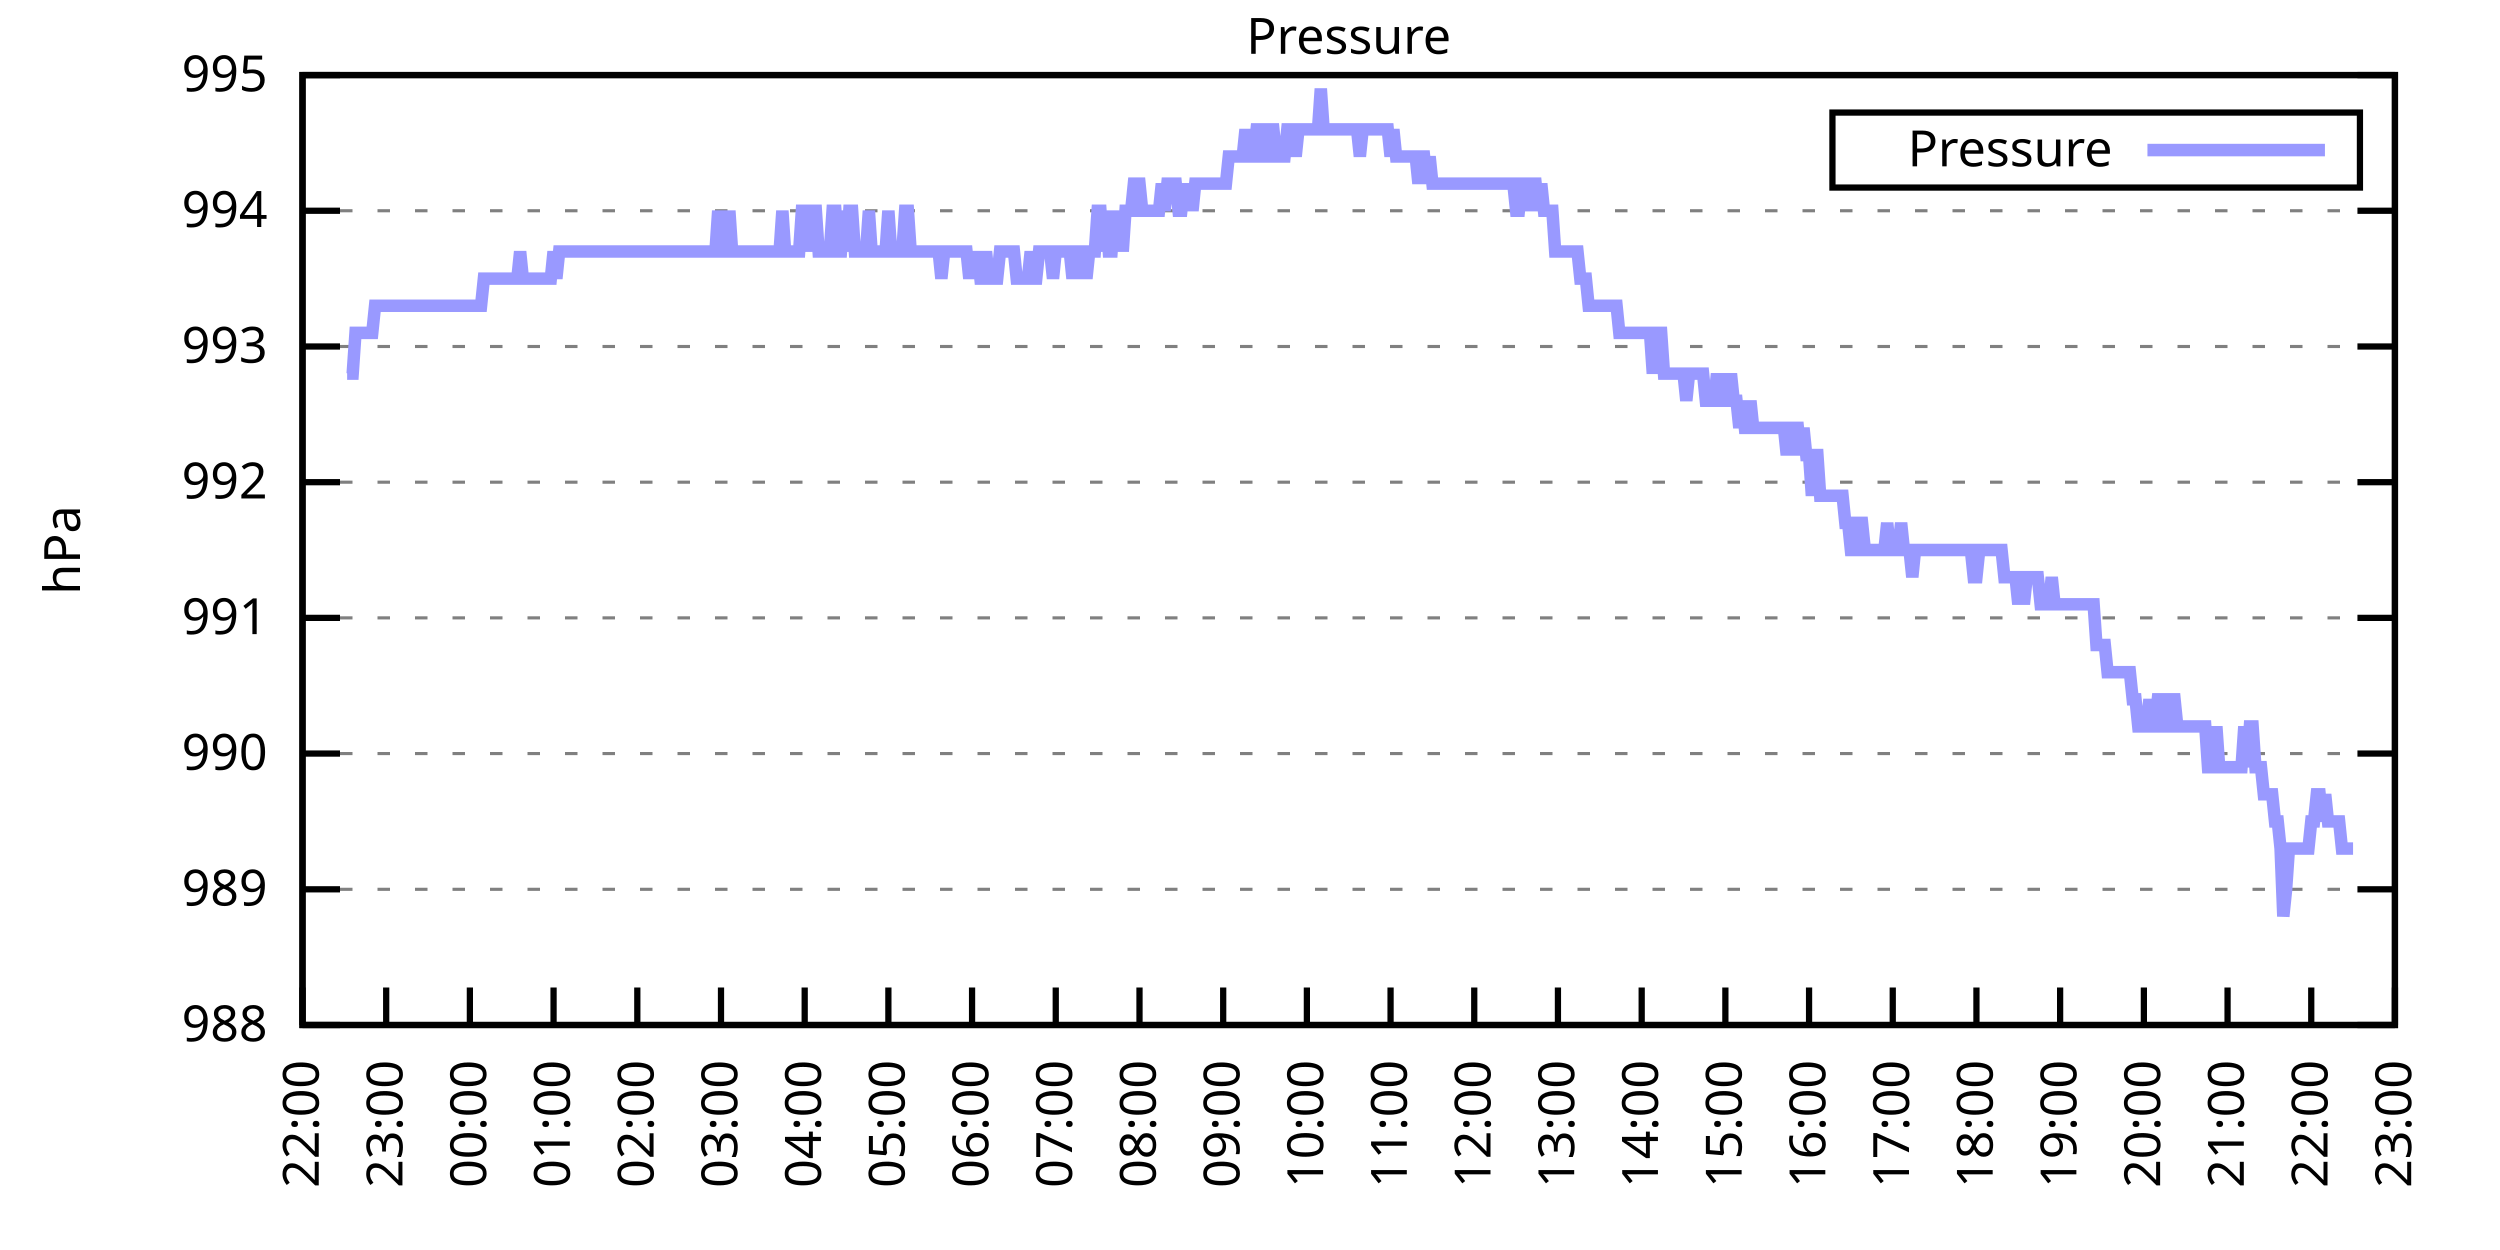
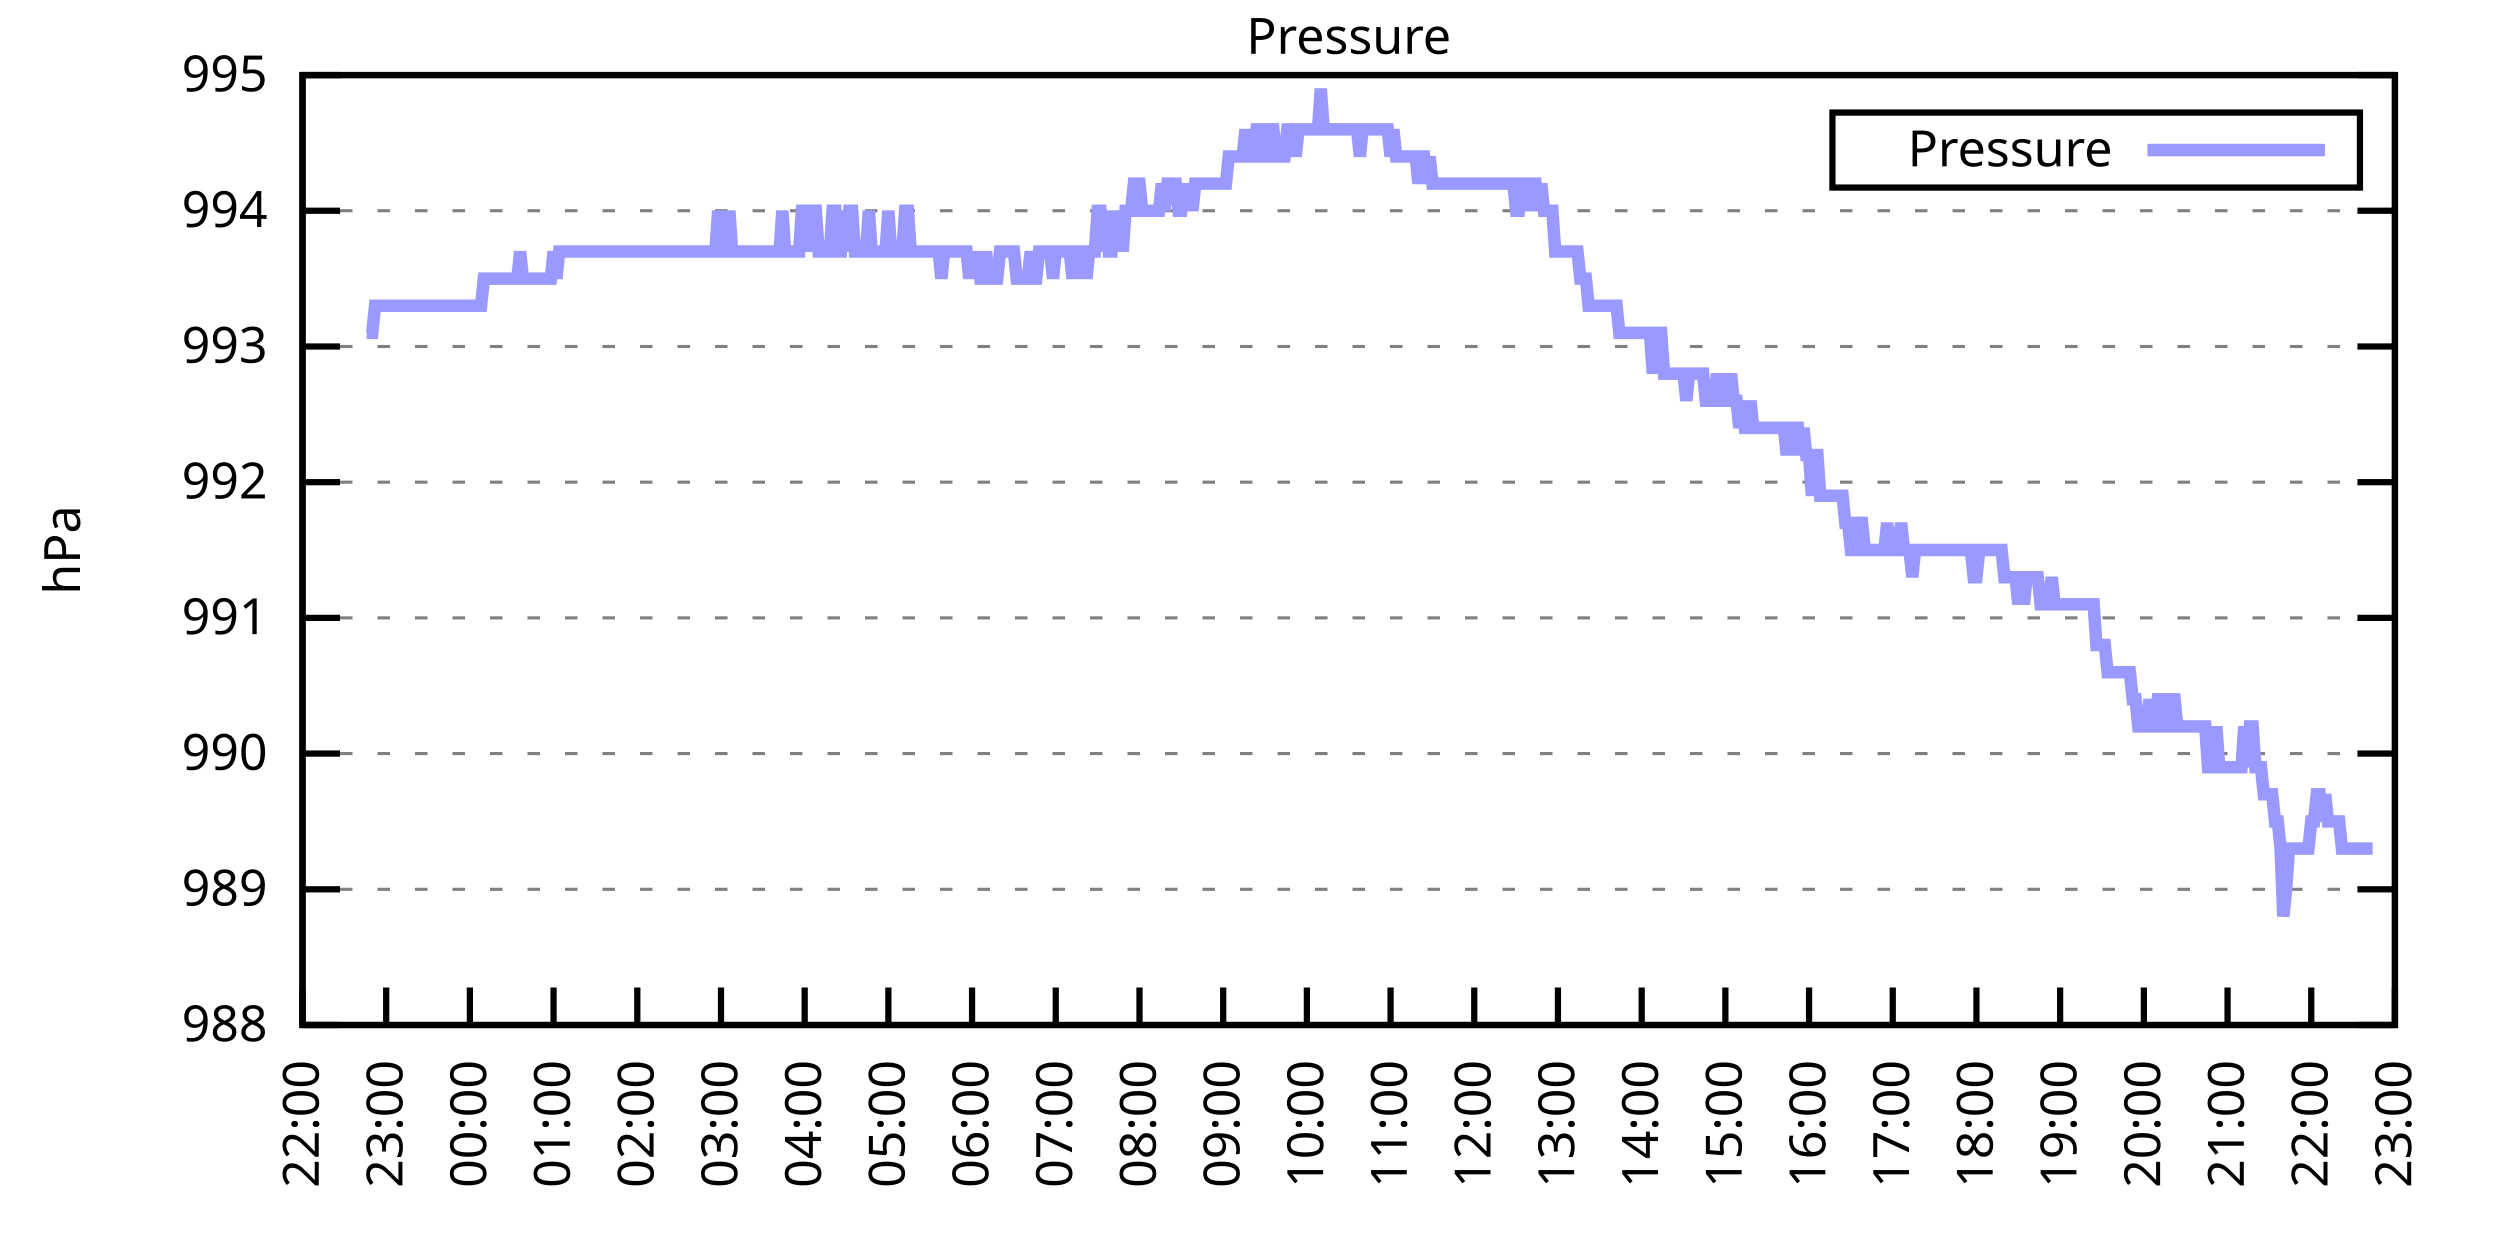
<svg xmlns="http://www.w3.org/2000/svg" xmlns:xlink="http://www.w3.org/1999/xlink" width="400" height="200" viewBox="0 0 400 200">
  <g id="gnuplot_canvas">
    <rect x="0" y="0" width="400" height="200" fill="none" />
    <defs>
      <circle id="gpDot" r="0.5" stroke-width="0.5" stroke="currentColor" />
      <path id="gpPt0" stroke-width="0.333" stroke="currentColor" d="M-1,0 h2 M0,-1 v2" />
      <path id="gpPt1" stroke-width="0.333" stroke="currentColor" d="M-1,-1 L1,1 M1,-1 L-1,1" />
      <path id="gpPt2" stroke-width="0.333" stroke="currentColor" d="M-1,0 L1,0 M0,-1 L0,1 M-1,-1 L1,1 M-1,1 L1,-1" />
      <rect id="gpPt3" stroke-width="0.333" stroke="currentColor" x="-1" y="-1" width="2" height="2" />
      <rect id="gpPt4" stroke-width="0.333" stroke="currentColor" fill="currentColor" x="-1" y="-1" width="2" height="2" />
      <circle id="gpPt5" stroke-width="0.333" stroke="currentColor" cx="0" cy="0" r="1" />
      <use xlink:href="#gpPt5" id="gpPt6" fill="currentColor" stroke="none" />
      <path id="gpPt7" stroke-width="0.333" stroke="currentColor" d="M0,-1.33 L-1.33,0.67 L1.33,0.67 z" />
      <use xlink:href="#gpPt7" id="gpPt8" fill="currentColor" stroke="none" />
      <use xlink:href="#gpPt7" id="gpPt9" stroke="currentColor" transform="rotate(180)" />
      <use xlink:href="#gpPt9" id="gpPt10" fill="currentColor" stroke="none" />
      <use xlink:href="#gpPt3" id="gpPt11" stroke="currentColor" transform="rotate(45)" />
      <use xlink:href="#gpPt11" id="gpPt12" fill="currentColor" stroke="none" />
      <path id="gpPt13" stroke-width="0.333" stroke="currentColor" d="M0,1.330 L1.265,0.411 L0.782,-1.067 L-0.782,-1.076 L-1.265,0.411 z" />
      <use xlink:href="#gpPt13" id="gpPt14" fill="currentColor" stroke="none" />
      <filter id="textbox" filterUnits="objectBoundingBox" x="0" y="0" height="1" width="1">
        <feFlood flood-color="white" flood-opacity="1" result="bgnd" />
        <feComposite in="SourceGraphic" in2="bgnd" operator="atop" />
      </filter>
      <filter id="greybox" filterUnits="objectBoundingBox" x="0" y="0" height="1" width="1">
        <feFlood flood-color="lightgrey" flood-opacity="1" result="grey" />
        <feComposite in="SourceGraphic" in2="grey" operator="atop" />
      </filter>
    </defs>
    <g fill="none" color="white" stroke="currentColor" stroke-width="1.00" stroke-linecap="butt" stroke-linejoin="miter">
</g>
    <g fill="none" color="black" stroke="currentColor" stroke-width="1.00" stroke-linecap="butt" stroke-linejoin="miter">
      <g stroke="none" shape-rendering="crispEdges">
        <polygon fill="rgb(255, 255, 255)" points="48.40,164.00 383.18,164.00 383.18,12.02 48.40,12.02 " />
      </g>
    </g>
    <g fill="none" color="black" stroke="currentColor" stroke-width="1.00" stroke-linecap="butt" stroke-linejoin="miter">
</g>
    <g fill="none" color="black" stroke="black" stroke-width="0.50" stroke-linecap="butt" stroke-linejoin="miter">
</g>
    <g fill="none" color="gray" stroke="currentColor" stroke-width="0.50" stroke-linecap="butt" stroke-linejoin="miter">
      <path stroke="gray" stroke-dasharray="2,4" class="gridline" d="M48.40,164.00 L383.19,164.00  " />
    </g>
    <g fill="none" color="gray" stroke="gray" stroke-width="1.00" stroke-linecap="butt" stroke-linejoin="miter">
</g>
    <g fill="none" color="black" stroke="currentColor" stroke-width="1.00" stroke-linecap="butt" stroke-linejoin="miter">
      <path stroke="black" d="M48.40,164.00 L54.40,164.00 M383.19,164.00 L377.19,164.00  " />
      <g transform="translate(42.80,166.60)" stroke="none" fill="black" font-family="Sans" font-size="8.00" text-anchor="end">
        <text>
          <tspan font-family="Sans"> 988</tspan>
        </text>
      </g>
    </g>
    <g fill="none" color="black" stroke="currentColor" stroke-width="1.00" stroke-linecap="butt" stroke-linejoin="miter">
</g>
    <g fill="none" color="black" stroke="black" stroke-width="0.50" stroke-linecap="butt" stroke-linejoin="miter">
</g>
    <g fill="none" color="gray" stroke="currentColor" stroke-width="0.50" stroke-linecap="butt" stroke-linejoin="miter">
      <path stroke="gray" stroke-dasharray="2,4" class="gridline" d="M48.40,142.29 L383.19,142.29  " />
    </g>
    <g fill="none" color="gray" stroke="gray" stroke-width="1.00" stroke-linecap="butt" stroke-linejoin="miter">
</g>
    <g fill="none" color="black" stroke="currentColor" stroke-width="1.00" stroke-linecap="butt" stroke-linejoin="miter">
      <path stroke="black" d="M48.40,142.29 L54.40,142.29 M383.19,142.29 L377.19,142.29  " />
      <g transform="translate(42.80,144.89)" stroke="none" fill="black" font-family="Sans" font-size="8.00" text-anchor="end">
        <text>
          <tspan font-family="Sans"> 989</tspan>
        </text>
      </g>
    </g>
    <g fill="none" color="black" stroke="currentColor" stroke-width="1.00" stroke-linecap="butt" stroke-linejoin="miter">
</g>
    <g fill="none" color="black" stroke="black" stroke-width="0.50" stroke-linecap="butt" stroke-linejoin="miter">
</g>
    <g fill="none" color="gray" stroke="currentColor" stroke-width="0.50" stroke-linecap="butt" stroke-linejoin="miter">
      <path stroke="gray" stroke-dasharray="2,4" class="gridline" d="M48.40,120.57 L383.19,120.57  " />
    </g>
    <g fill="none" color="gray" stroke="gray" stroke-width="1.00" stroke-linecap="butt" stroke-linejoin="miter">
</g>
    <g fill="none" color="black" stroke="currentColor" stroke-width="1.00" stroke-linecap="butt" stroke-linejoin="miter">
      <path stroke="black" d="M48.40,120.57 L54.40,120.57 M383.19,120.57 L377.19,120.57  " />
      <g transform="translate(42.80,123.17)" stroke="none" fill="black" font-family="Sans" font-size="8.00" text-anchor="end">
        <text>
          <tspan font-family="Sans"> 990</tspan>
        </text>
      </g>
    </g>
    <g fill="none" color="black" stroke="currentColor" stroke-width="1.00" stroke-linecap="butt" stroke-linejoin="miter">
</g>
    <g fill="none" color="black" stroke="black" stroke-width="0.50" stroke-linecap="butt" stroke-linejoin="miter">
</g>
    <g fill="none" color="gray" stroke="currentColor" stroke-width="0.50" stroke-linecap="butt" stroke-linejoin="miter">
      <path stroke="gray" stroke-dasharray="2,4" class="gridline" d="M48.40,98.86 L383.19,98.86  " />
    </g>
    <g fill="none" color="gray" stroke="gray" stroke-width="1.00" stroke-linecap="butt" stroke-linejoin="miter">
</g>
    <g fill="none" color="black" stroke="currentColor" stroke-width="1.00" stroke-linecap="butt" stroke-linejoin="miter">
      <path stroke="black" d="M48.40,98.86 L54.40,98.86 M383.19,98.86 L377.19,98.86  " />
      <g transform="translate(42.80,101.46)" stroke="none" fill="black" font-family="Sans" font-size="8.00" text-anchor="end">
        <text>
          <tspan font-family="Sans"> 991</tspan>
        </text>
      </g>
    </g>
    <g fill="none" color="black" stroke="currentColor" stroke-width="1.00" stroke-linecap="butt" stroke-linejoin="miter">
</g>
    <g fill="none" color="black" stroke="black" stroke-width="0.50" stroke-linecap="butt" stroke-linejoin="miter">
</g>
    <g fill="none" color="gray" stroke="currentColor" stroke-width="0.50" stroke-linecap="butt" stroke-linejoin="miter">
      <path stroke="gray" stroke-dasharray="2,4" class="gridline" d="M48.40,77.15 L383.19,77.15  " />
    </g>
    <g fill="none" color="gray" stroke="gray" stroke-width="1.00" stroke-linecap="butt" stroke-linejoin="miter">
</g>
    <g fill="none" color="black" stroke="currentColor" stroke-width="1.00" stroke-linecap="butt" stroke-linejoin="miter">
      <path stroke="black" d="M48.40,77.15 L54.40,77.15 M383.19,77.15 L377.19,77.15  " />
      <g transform="translate(42.80,79.75)" stroke="none" fill="black" font-family="Sans" font-size="8.00" text-anchor="end">
        <text>
          <tspan font-family="Sans"> 992</tspan>
        </text>
      </g>
    </g>
    <g fill="none" color="black" stroke="currentColor" stroke-width="1.00" stroke-linecap="butt" stroke-linejoin="miter">
</g>
    <g fill="none" color="black" stroke="black" stroke-width="0.50" stroke-linecap="butt" stroke-linejoin="miter">
</g>
    <g fill="none" color="gray" stroke="currentColor" stroke-width="0.50" stroke-linecap="butt" stroke-linejoin="miter">
      <path stroke="gray" stroke-dasharray="2,4" class="gridline" d="M48.40,55.44 L383.19,55.44  " />
    </g>
    <g fill="none" color="gray" stroke="gray" stroke-width="1.00" stroke-linecap="butt" stroke-linejoin="miter">
</g>
    <g fill="none" color="black" stroke="currentColor" stroke-width="1.00" stroke-linecap="butt" stroke-linejoin="miter">
      <path stroke="black" d="M48.40,55.44 L54.40,55.44 M383.19,55.44 L377.19,55.44  " />
      <g transform="translate(42.80,58.04)" stroke="none" fill="black" font-family="Sans" font-size="8.00" text-anchor="end">
        <text>
          <tspan font-family="Sans"> 993</tspan>
        </text>
      </g>
    </g>
    <g fill="none" color="black" stroke="currentColor" stroke-width="1.00" stroke-linecap="butt" stroke-linejoin="miter">
</g>
    <g fill="none" color="black" stroke="black" stroke-width="0.50" stroke-linecap="butt" stroke-linejoin="miter">
</g>
    <g fill="none" color="gray" stroke="currentColor" stroke-width="0.50" stroke-linecap="butt" stroke-linejoin="miter">
      <path stroke="gray" stroke-dasharray="2,4" class="gridline" d="M48.40,33.72 L383.19,33.72  " />
    </g>
    <g fill="none" color="gray" stroke="gray" stroke-width="1.00" stroke-linecap="butt" stroke-linejoin="miter">
</g>
    <g fill="none" color="black" stroke="currentColor" stroke-width="1.00" stroke-linecap="butt" stroke-linejoin="miter">
      <path stroke="black" d="M48.40,33.72 L54.40,33.72 M383.19,33.72 L377.19,33.72  " />
      <g transform="translate(42.80,36.32)" stroke="none" fill="black" font-family="Sans" font-size="8.00" text-anchor="end">
        <text>
          <tspan font-family="Sans"> 994</tspan>
        </text>
      </g>
    </g>
    <g fill="none" color="black" stroke="currentColor" stroke-width="1.00" stroke-linecap="butt" stroke-linejoin="miter">
</g>
    <g fill="none" color="black" stroke="black" stroke-width="0.50" stroke-linecap="butt" stroke-linejoin="miter">
</g>
    <g fill="none" color="gray" stroke="currentColor" stroke-width="0.50" stroke-linecap="butt" stroke-linejoin="miter">
      <path stroke="gray" stroke-dasharray="2,4" class="gridline" d="M48.40,12.01 L383.19,12.01  " />
    </g>
    <g fill="none" color="gray" stroke="gray" stroke-width="1.00" stroke-linecap="butt" stroke-linejoin="miter">
</g>
    <g fill="none" color="black" stroke="currentColor" stroke-width="1.00" stroke-linecap="butt" stroke-linejoin="miter">
      <path stroke="black" d="M48.40,12.01 L54.40,12.01 M383.19,12.01 L377.19,12.01  " />
      <g transform="translate(42.80,14.61)" stroke="none" fill="black" font-family="Sans" font-size="8.00" text-anchor="end">
        <text>
          <tspan font-family="Sans"> 995</tspan>
        </text>
      </g>
    </g>
    <g fill="none" color="black" stroke="currentColor" stroke-width="1.00" stroke-linecap="butt" stroke-linejoin="miter">
      <path stroke="black" d="M48.40,164.00 L48.40,158.00  " />
      <g transform="translate(51.00,169.60) rotate(270.00)" stroke="none" fill="black" font-family="Sans" font-size="8.00" text-anchor="end">
        <text>
          <tspan font-family="Sans">22:00</tspan>
        </text>
      </g>
    </g>
    <g fill="none" color="black" stroke="currentColor" stroke-width="1.00" stroke-linecap="butt" stroke-linejoin="miter">
      <path stroke="black" d="M61.79,164.00 L61.79,158.00  " />
      <g transform="translate(64.39,169.60) rotate(270.00)" stroke="none" fill="black" font-family="Sans" font-size="8.00" text-anchor="end">
        <text>
          <tspan font-family="Sans">23:00</tspan>
        </text>
      </g>
    </g>
    <g fill="none" color="black" stroke="currentColor" stroke-width="1.00" stroke-linecap="butt" stroke-linejoin="miter">
      <path stroke="black" d="M75.18,164.00 L75.18,158.00  " />
      <g transform="translate(77.78,169.60) rotate(270.00)" stroke="none" fill="black" font-family="Sans" font-size="8.00" text-anchor="end">
        <text>
          <tspan font-family="Sans">00:00</tspan>
        </text>
      </g>
    </g>
    <g fill="none" color="black" stroke="currentColor" stroke-width="1.00" stroke-linecap="butt" stroke-linejoin="miter">
      <path stroke="black" d="M88.57,164.00 L88.57,158.00  " />
      <g transform="translate(91.17,169.60) rotate(270.00)" stroke="none" fill="black" font-family="Sans" font-size="8.00" text-anchor="end">
        <text>
          <tspan font-family="Sans">01:00</tspan>
        </text>
      </g>
    </g>
    <g fill="none" color="black" stroke="currentColor" stroke-width="1.00" stroke-linecap="butt" stroke-linejoin="miter">
      <path stroke="black" d="M101.97,164.00 L101.97,158.00  " />
      <g transform="translate(104.57,169.60) rotate(270.00)" stroke="none" fill="black" font-family="Sans" font-size="8.00" text-anchor="end">
        <text>
          <tspan font-family="Sans">02:00</tspan>
        </text>
      </g>
    </g>
    <g fill="none" color="black" stroke="currentColor" stroke-width="1.00" stroke-linecap="butt" stroke-linejoin="miter">
      <path stroke="black" d="M115.36,164.00 L115.36,158.00  " />
      <g transform="translate(117.96,169.60) rotate(270.00)" stroke="none" fill="black" font-family="Sans" font-size="8.00" text-anchor="end">
        <text>
          <tspan font-family="Sans">03:00</tspan>
        </text>
      </g>
    </g>
    <g fill="none" color="black" stroke="currentColor" stroke-width="1.00" stroke-linecap="butt" stroke-linejoin="miter">
      <path stroke="black" d="M128.75,164.00 L128.75,158.00  " />
      <g transform="translate(131.35,169.60) rotate(270.00)" stroke="none" fill="black" font-family="Sans" font-size="8.00" text-anchor="end">
        <text>
          <tspan font-family="Sans">04:00</tspan>
        </text>
      </g>
    </g>
    <g fill="none" color="black" stroke="currentColor" stroke-width="1.00" stroke-linecap="butt" stroke-linejoin="miter">
      <path stroke="black" d="M142.14,164.00 L142.14,158.00  " />
      <g transform="translate(144.74,169.60) rotate(270.00)" stroke="none" fill="black" font-family="Sans" font-size="8.00" text-anchor="end">
        <text>
          <tspan font-family="Sans">05:00</tspan>
        </text>
      </g>
    </g>
    <g fill="none" color="black" stroke="currentColor" stroke-width="1.00" stroke-linecap="butt" stroke-linejoin="miter">
      <path stroke="black" d="M155.53,164.00 L155.53,158.00  " />
      <g transform="translate(158.13,169.60) rotate(270.00)" stroke="none" fill="black" font-family="Sans" font-size="8.00" text-anchor="end">
        <text>
          <tspan font-family="Sans">06:00</tspan>
        </text>
      </g>
    </g>
    <g fill="none" color="black" stroke="currentColor" stroke-width="1.00" stroke-linecap="butt" stroke-linejoin="miter">
      <path stroke="black" d="M168.92,164.00 L168.92,158.00  " />
      <g transform="translate(171.52,169.60) rotate(270.00)" stroke="none" fill="black" font-family="Sans" font-size="8.00" text-anchor="end">
        <text>
          <tspan font-family="Sans">07:00</tspan>
        </text>
      </g>
    </g>
    <g fill="none" color="black" stroke="currentColor" stroke-width="1.00" stroke-linecap="butt" stroke-linejoin="miter">
      <path stroke="black" d="M182.32,164.00 L182.32,158.00  " />
      <g transform="translate(184.92,169.60) rotate(270.00)" stroke="none" fill="black" font-family="Sans" font-size="8.00" text-anchor="end">
        <text>
          <tspan font-family="Sans">08:00</tspan>
        </text>
      </g>
    </g>
    <g fill="none" color="black" stroke="currentColor" stroke-width="1.00" stroke-linecap="butt" stroke-linejoin="miter">
      <path stroke="black" d="M195.71,164.00 L195.71,158.00  " />
      <g transform="translate(198.31,169.60) rotate(270.00)" stroke="none" fill="black" font-family="Sans" font-size="8.00" text-anchor="end">
        <text>
          <tspan font-family="Sans">09:00</tspan>
        </text>
      </g>
    </g>
    <g fill="none" color="black" stroke="currentColor" stroke-width="1.00" stroke-linecap="butt" stroke-linejoin="miter">
      <path stroke="black" d="M209.10,164.00 L209.10,158.00  " />
      <g transform="translate(211.70,169.60) rotate(270.00)" stroke="none" fill="black" font-family="Sans" font-size="8.00" text-anchor="end">
        <text>
          <tspan font-family="Sans">10:00</tspan>
        </text>
      </g>
    </g>
    <g fill="none" color="black" stroke="currentColor" stroke-width="1.00" stroke-linecap="butt" stroke-linejoin="miter">
      <path stroke="black" d="M222.49,164.00 L222.49,158.00  " />
      <g transform="translate(225.09,169.60) rotate(270.00)" stroke="none" fill="black" font-family="Sans" font-size="8.00" text-anchor="end">
        <text>
          <tspan font-family="Sans">11:00</tspan>
        </text>
      </g>
    </g>
    <g fill="none" color="black" stroke="currentColor" stroke-width="1.00" stroke-linecap="butt" stroke-linejoin="miter">
      <path stroke="black" d="M235.88,164.00 L235.88,158.00  " />
      <g transform="translate(238.48,169.60) rotate(270.00)" stroke="none" fill="black" font-family="Sans" font-size="8.00" text-anchor="end">
        <text>
          <tspan font-family="Sans">12:00</tspan>
        </text>
      </g>
    </g>
    <g fill="none" color="black" stroke="currentColor" stroke-width="1.00" stroke-linecap="butt" stroke-linejoin="miter">
      <path stroke="black" d="M249.27,164.00 L249.27,158.00  " />
      <g transform="translate(251.87,169.60) rotate(270.00)" stroke="none" fill="black" font-family="Sans" font-size="8.00" text-anchor="end">
        <text>
          <tspan font-family="Sans">13:00</tspan>
        </text>
      </g>
    </g>
    <g fill="none" color="black" stroke="currentColor" stroke-width="1.00" stroke-linecap="butt" stroke-linejoin="miter">
      <path stroke="black" d="M262.67,164.00 L262.67,158.00  " />
      <g transform="translate(265.27,169.60) rotate(270.00)" stroke="none" fill="black" font-family="Sans" font-size="8.00" text-anchor="end">
        <text>
          <tspan font-family="Sans">14:00</tspan>
        </text>
      </g>
    </g>
    <g fill="none" color="black" stroke="currentColor" stroke-width="1.00" stroke-linecap="butt" stroke-linejoin="miter">
      <path stroke="black" d="M276.06,164.00 L276.06,158.00  " />
      <g transform="translate(278.66,169.60) rotate(270.00)" stroke="none" fill="black" font-family="Sans" font-size="8.00" text-anchor="end">
        <text>
          <tspan font-family="Sans">15:00</tspan>
        </text>
      </g>
    </g>
    <g fill="none" color="black" stroke="currentColor" stroke-width="1.00" stroke-linecap="butt" stroke-linejoin="miter">
      <path stroke="black" d="M289.45,164.00 L289.45,158.00  " />
      <g transform="translate(292.05,169.60) rotate(270.00)" stroke="none" fill="black" font-family="Sans" font-size="8.00" text-anchor="end">
        <text>
          <tspan font-family="Sans">16:00</tspan>
        </text>
      </g>
    </g>
    <g fill="none" color="black" stroke="currentColor" stroke-width="1.00" stroke-linecap="butt" stroke-linejoin="miter">
      <path stroke="black" d="M302.84,164.00 L302.84,158.00  " />
      <g transform="translate(305.44,169.60) rotate(270.00)" stroke="none" fill="black" font-family="Sans" font-size="8.00" text-anchor="end">
        <text>
          <tspan font-family="Sans">17:00</tspan>
        </text>
      </g>
    </g>
    <g fill="none" color="black" stroke="currentColor" stroke-width="1.00" stroke-linecap="butt" stroke-linejoin="miter">
      <path stroke="black" d="M316.23,164.00 L316.23,158.00  " />
      <g transform="translate(318.83,169.60) rotate(270.00)" stroke="none" fill="black" font-family="Sans" font-size="8.00" text-anchor="end">
        <text>
          <tspan font-family="Sans">18:00</tspan>
        </text>
      </g>
    </g>
    <g fill="none" color="black" stroke="currentColor" stroke-width="1.00" stroke-linecap="butt" stroke-linejoin="miter">
      <path stroke="black" d="M329.62,164.00 L329.62,158.00  " />
      <g transform="translate(332.22,169.60) rotate(270.00)" stroke="none" fill="black" font-family="Sans" font-size="8.00" text-anchor="end">
        <text>
          <tspan font-family="Sans">19:00</tspan>
        </text>
      </g>
    </g>
    <g fill="none" color="black" stroke="currentColor" stroke-width="1.00" stroke-linecap="butt" stroke-linejoin="miter">
      <path stroke="black" d="M343.02,164.00 L343.02,158.00  " />
      <g transform="translate(345.62,169.60) rotate(270.00)" stroke="none" fill="black" font-family="Sans" font-size="8.00" text-anchor="end">
        <text>
          <tspan font-family="Sans">20:00</tspan>
        </text>
      </g>
    </g>
    <g fill="none" color="black" stroke="currentColor" stroke-width="1.00" stroke-linecap="butt" stroke-linejoin="miter">
      <path stroke="black" d="M356.41,164.00 L356.41,158.00  " />
      <g transform="translate(359.01,169.60) rotate(270.00)" stroke="none" fill="black" font-family="Sans" font-size="8.00" text-anchor="end">
        <text>
          <tspan font-family="Sans">21:00</tspan>
        </text>
      </g>
    </g>
    <g fill="none" color="black" stroke="currentColor" stroke-width="1.00" stroke-linecap="butt" stroke-linejoin="miter">
      <path stroke="black" d="M369.80,164.00 L369.80,158.00  " />
      <g transform="translate(372.40,169.60) rotate(270.00)" stroke="none" fill="black" font-family="Sans" font-size="8.00" text-anchor="end">
        <text>
          <tspan font-family="Sans">22:00</tspan>
        </text>
      </g>
    </g>
    <g fill="none" color="black" stroke="currentColor" stroke-width="1.00" stroke-linecap="butt" stroke-linejoin="miter">
      <path stroke="black" d="M383.19,164.00 L383.19,158.00  " />
      <g transform="translate(385.79,169.60) rotate(270.00)" stroke="none" fill="black" font-family="Sans" font-size="8.00" text-anchor="end">
        <text>
          <tspan font-family="Sans">23:00</tspan>
        </text>
      </g>
    </g>
    <g fill="none" color="black" stroke="currentColor" stroke-width="1.00" stroke-linecap="butt" stroke-linejoin="miter">
</g>
    <g fill="none" color="black" stroke="currentColor" stroke-width="1.00" stroke-linecap="butt" stroke-linejoin="miter">
      <path stroke="black" d="M48.40,12.01 L48.40,164.00 L383.19,164.00 L383.19,12.01 L48.40,12.01 Z  " />
    </g>
    <g fill="none" color="black" stroke="currentColor" stroke-width="1.00" stroke-linecap="butt" stroke-linejoin="miter">
</g>
    <g fill="none" color="black" stroke="currentColor" stroke-width="1.00" stroke-linecap="butt" stroke-linejoin="miter">
      <path stroke="black" d="M293.19,30.01 L293.19,18.01 L377.59,18.01 L377.59,30.01 L293.19,30.01 Z  " />
    </g>
    <g id="Pressure_plot_1">
      <g fill="none" color="white" stroke="black" stroke-width="2.00" stroke-linecap="butt" stroke-linejoin="miter">
</g>
      <g fill="none" color="black" stroke="currentColor" stroke-width="2.00" stroke-linecap="butt" stroke-linejoin="miter">
        <g transform="translate(337.99,26.61)" stroke="none" fill="black" font-family="Sans" font-size="8.00" text-anchor="end">
          <text>
            <tspan font-family="Sans">Pressure</tspan>
          </text>
        </g>
      </g>
      <g fill="none" color="black" stroke="currentColor" stroke-width="2.00" stroke-linecap="butt" stroke-linejoin="miter">
-         <path stroke="rgb(153, 153, 255)" d="M343.59,24.01 L371.99,24.01 M55.54,59.78 L55.99,59.78 L56.43,59.78 L56.88,53.26 L57.33,53.26 L57.77,53.26   L58.22,53.26 L58.67,53.26 L59.11,53.26 L59.56,53.26 L60.01,48.92 L60.45,48.92 L60.90,48.92 L61.35,48.92   L61.79,48.92 L62.24,48.92 L62.68,48.92 L63.13,48.92 L63.58,48.92 L64.02,48.92 L64.47,48.92 L64.92,48.92   L65.36,48.92 L65.81,48.92 L66.26,48.92 L66.70,48.92 L67.15,48.92 L67.59,48.92 L68.04,48.92 L68.49,48.92   L68.93,48.92 L69.38,48.92 L69.83,48.92 L70.27,48.92 L70.72,48.92 L71.17,48.92 L71.61,48.92 L72.06,48.92   L72.50,48.92 L72.95,48.92 L73.40,48.92 L73.84,48.92 L74.29,48.92 L74.74,48.92 L75.18,48.92 L75.63,48.92   L76.08,48.92 L76.52,48.92 L76.97,48.92 L77.42,44.58 L77.86,44.58 L78.31,44.58 L78.75,44.58 L79.20,44.58   L79.65,44.58 L80.09,44.58 L80.54,44.58 L80.99,44.58 L81.43,44.58 L81.88,44.58 L82.33,44.58 L82.77,44.58   L83.22,40.24 L83.66,44.58 L84.11,44.58 L84.56,44.58 L85.00,44.58 L85.45,44.58 L85.90,44.58 L86.34,44.58   L86.79,44.58 L87.24,44.58 L87.68,44.58 L88.13,44.58 L88.57,40.24 L89.02,44.58 L89.47,40.24 L89.91,40.24   L90.36,40.24 L90.81,40.24 L91.25,40.24 L91.70,40.24 L92.15,40.24 L92.59,40.24 L93.04,40.24 L93.49,40.24   L93.93,40.24 L94.38,40.24 L94.82,40.24 L95.27,40.24 L95.72,40.24 L96.16,40.24 L96.61,40.24 L97.06,40.24   L97.50,40.24 L97.95,40.24 L98.40,40.24 L98.84,40.24 L99.29,40.24 L99.73,40.24 L100.18,40.24 L100.63,40.24   L101.07,40.24 L101.52,40.24 L101.97,40.24 L102.41,40.24 L102.86,40.24 L103.31,40.24 L103.75,40.24 L104.20,40.24   L104.64,40.24 L105.09,40.24 L105.54,40.24 L105.98,40.24 L106.43,40.24 L106.88,40.24 L107.32,40.24 L107.77,40.24   L108.22,40.24 L108.66,40.24 L109.11,40.24 L109.55,40.24 L110.00,40.24 L110.45,40.24 L110.89,40.24 L111.34,40.24   L111.79,40.24 L112.23,40.24 L112.68,40.24 L113.13,40.24 L113.57,40.24 L114.02,40.24 L114.47,40.24 L114.91,33.72   L115.36,40.24 L115.80,40.24 L116.25,40.24 L116.70,33.72 L117.14,40.24 L117.59,40.24 L118.04,40.24 L118.48,40.24   L118.93,40.24 L119.38,40.24 L119.82,40.24 L120.27,40.24 L120.71,40.24 L121.16,40.24 L121.61,40.24 L122.05,40.24   L122.50,40.24 L122.95,40.24 L123.39,40.24 L123.84,40.24 L124.29,40.24 L124.73,40.24 L125.18,33.72 L125.62,40.24   L126.07,40.24 L126.52,40.24 L126.96,40.24 L127.41,40.24 L127.86,40.24 L128.30,33.72 L128.75,33.72 L129.20,40.24   L129.64,33.72 L130.09,33.72 L130.54,33.72 L130.98,40.24 L131.43,40.24 L131.87,40.24 L132.32,40.24 L132.77,40.24   L133.21,33.72 L133.66,33.72 L134.11,40.24 L134.55,40.24 L135.00,33.72 L135.45,40.24 L135.89,33.72 L136.34,33.72   L136.78,40.24 L137.23,40.24 L137.68,40.24 L138.12,40.24 L138.57,40.24 L139.02,33.72 L139.46,40.24 L139.91,40.24   L140.36,40.24 L140.80,40.24 L141.25,40.24 L141.69,40.24 L142.14,33.72 L142.59,40.24 L143.03,40.24 L143.48,40.24   L143.93,40.24 L144.37,40.24 L144.82,33.72 L145.27,33.72 L145.71,40.24 L146.16,40.24 L146.61,40.24 L147.05,40.24   L147.50,40.24 L147.94,40.24 L148.39,40.24 L148.84,40.24 L149.28,40.24 L149.73,40.24 L150.18,40.24 L150.62,44.58   L151.07,40.24 L151.52,40.24 L151.96,40.24 L152.41,40.24 L152.85,40.24 L153.30,40.24 L153.75,40.24 L154.19,40.24   L154.64,40.24 L155.09,44.58 L155.53,40.24 L155.98,44.58 L156.43,40.24 L156.87,44.58 L157.32,44.58 L157.76,40.24   L158.21,44.58 L158.66,44.58 L159.10,44.58 L159.55,44.58 L160.00,40.24 L160.44,40.24 L160.89,40.24 L161.34,40.24   L161.78,40.24 L162.23,40.24 L162.67,44.58 L163.12,44.58 L163.57,44.58 L164.01,44.58 L164.46,44.58 L164.91,40.24   L165.35,44.58 L165.80,44.58 L166.25,40.24 L166.69,40.24 L167.14,40.24 L167.59,40.24 L168.03,40.24 L168.48,44.58   L168.92,40.24 L169.37,40.24 L169.82,40.24 L170.26,40.24 L170.71,40.24 L171.16,40.24 L171.60,44.58 L172.05,40.24   L172.50,44.58 L172.94,40.24 L173.39,40.24 L173.83,44.58 L174.28,40.24 L174.73,40.24 L175.17,40.24 L175.62,33.72   L176.07,33.72 L176.51,40.24 L176.96,33.72 L177.41,40.24 L177.85,40.24 L178.30,33.72 L178.74,40.24 L179.19,33.72   L179.64,40.24 L180.08,33.72 L180.53,33.72 L180.98,33.72 L181.42,29.38 L181.87,29.38 L182.32,29.38 L182.76,33.72   L183.21,33.72 L183.66,33.72 L184.10,33.72 L184.55,33.72 L184.99,33.72 L185.44,33.72 L185.89,29.38 L186.33,33.72   L186.78,29.38 L187.23,29.38 L187.67,29.38 L188.12,29.38 L188.57,33.72 L189.01,33.72 L189.46,29.38 L189.90,33.72   L190.35,29.38 L190.80,33.72 L191.24,29.38 L191.69,29.38 L192.14,29.38 L192.58,29.38 L193.03,29.38 L193.48,29.38   L193.92,29.38 L194.37,29.38 L194.81,29.38 L195.26,29.38 L195.71,29.38 L196.15,29.38 L196.60,25.04 L197.05,25.04   L197.49,25.04 L197.94,25.04 L198.39,25.04 L198.83,25.04 L199.28,20.70 L199.73,25.04 L200.17,25.04 L200.62,25.04   L201.06,20.70 L201.51,20.70 L201.96,25.04 L202.40,25.04 L202.85,25.04 L203.30,20.70 L203.74,20.70 L204.19,25.04   L204.64,25.04 L205.08,25.04 L205.53,25.04 L205.97,20.70 L206.42,20.70 L206.87,20.70 L207.31,25.04 L207.76,20.70   L208.21,20.70 L208.65,20.70 L209.10,20.70 L209.55,20.70 L209.99,20.70 L210.44,20.70 L210.88,20.70 L211.33,14.18   L211.78,20.70 L212.22,20.70 L212.67,20.70 L213.12,20.70 L213.56,20.70 L214.01,20.70 L214.46,20.70 L214.90,20.70   L215.35,20.70 L215.80,20.70 L216.24,20.70 L216.69,20.70 L217.13,20.70 L217.58,25.04 L218.03,20.70 L218.47,20.70   L218.92,20.70 L219.37,20.70 L219.81,20.70 L220.26,20.70 L220.71,20.70 L221.15,20.70 L221.60,20.70 L222.04,20.70   L222.49,25.04 L222.94,20.70 L223.38,25.04 L223.83,25.04 L224.28,25.04 L224.72,25.04 L225.17,25.04 L225.62,25.04   L226.06,25.04 L226.51,25.04 L226.95,29.38 L227.40,25.04 L227.85,25.04 L228.29,29.38 L228.74,25.04 L229.19,29.38   L229.63,29.38 L230.08,29.38 L230.53,29.38 L230.97,29.38 L231.42,29.38 L231.86,29.38 L232.31,29.38 L232.76,29.38   L233.20,29.38 L233.65,29.38 L234.10,29.38 L234.54,29.38 L234.99,29.38 L235.44,29.38 L235.88,29.38 L236.33,29.38   L236.78,29.38 L237.22,29.38 L237.67,29.38 L238.11,29.38 L238.56,29.38 L239.01,29.38 L239.45,29.38 L239.90,29.38   L240.35,29.38 L240.79,29.38 L241.24,29.38 L241.69,29.38 L242.13,29.38 L242.58,33.72 L243.02,33.72 L243.47,29.38   L243.92,29.38 L244.36,29.38 L244.81,33.72 L245.26,29.38 L245.70,29.38 L246.15,33.72 L246.60,29.38 L247.04,33.72   L247.49,33.72 L247.93,33.72 L248.38,33.72 L248.83,40.24 L249.27,40.24 L249.72,40.24 L250.17,40.24 L250.61,40.24   L251.06,40.24 L251.51,40.24 L251.95,40.24 L252.40,40.24 L252.85,44.58 L253.29,44.58 L253.74,44.58 L254.18,48.92   L254.63,48.92 L255.08,48.92 L255.52,48.92 L255.97,48.92 L256.42,48.92 L256.86,48.92 L257.31,48.92 L257.76,48.92   L258.20,48.92 L258.65,48.92 L259.09,53.26 L259.54,53.26 L259.99,53.26 L260.43,53.26 L260.88,53.26 L261.33,53.26   L261.77,53.26 L262.22,53.26 L262.67,53.26 L263.11,53.26 L263.56,53.26 L264.00,53.26 L264.45,59.78 L264.90,53.26   L265.34,53.26 L265.79,53.26 L266.24,59.78 L266.68,59.78 L267.13,59.78 L267.58,59.78 L268.02,59.78 L268.47,59.78   L268.92,59.78 L269.36,59.78 L269.81,64.12 L270.25,59.78 L270.70,59.78 L271.15,59.78 L271.59,59.78 L272.04,59.78   L272.49,59.78 L272.93,64.12 L273.38,64.12 L273.83,64.12 L274.27,64.12 L274.72,59.78 L275.16,64.12 L275.61,59.78   L276.06,64.12 L276.50,64.12 L276.95,59.78 L277.40,64.12 L277.84,64.12 L278.29,68.46 L278.74,64.12 L279.18,68.46   L279.63,68.46 L280.07,64.12 L280.52,68.46 L280.97,68.46 L281.41,68.46 L281.86,68.46 L282.31,68.46 L282.75,68.46   L283.20,68.46 L283.65,68.46 L284.09,68.46 L284.54,68.46 L284.98,68.46 L285.43,68.46 L285.88,72.81 L286.32,68.46   L286.77,72.81 L287.22,68.46 L287.66,68.46 L288.11,72.81 L288.56,68.46 L289.00,72.81 L289.45,72.81 L289.90,79.32   L290.34,72.81 L290.79,72.81 L291.23,79.32 L291.68,79.32 L292.13,79.32 L292.57,79.32 L293.02,79.32 L293.47,79.32   L293.91,79.32 L294.36,79.32 L294.81,79.32 L295.25,83.66 L295.70,83.66 L296.14,88.00 L296.59,88.00 L297.04,83.66   L297.48,83.66 L297.93,83.66 L298.38,88.00 L298.82,88.00 L299.27,88.00 L299.72,88.00 L300.16,88.00 L300.61,88.00   L301.05,88.00 L301.50,88.00 L301.95,83.66 L302.39,88.00 L302.84,88.00 L303.29,88.00 L303.73,88.00 L304.18,83.66   L304.63,88.00 L305.07,88.00 L305.52,88.00 L305.97,92.35 L306.41,88.00 L306.86,88.00 L307.30,88.00 L307.75,88.00   L308.20,88.00 L308.64,88.00 L309.09,88.00 L309.54,88.00 L309.98,88.00 L310.43,88.00 L310.88,88.00 L311.32,88.00   L311.77,88.00 L312.21,88.00 L312.66,88.00 L313.11,88.00 L313.55,88.00 L314.00,88.00 L314.45,88.00 L314.89,88.00   L315.34,88.00 L315.79,92.35 L316.23,92.35 L316.68,88.00 L317.12,88.00 L317.57,88.00 L318.02,88.00 L318.46,88.00   L318.91,88.00 L319.36,88.00 L319.80,88.00 L320.25,88.00 L320.70,92.35 L321.14,92.35 L321.59,92.35 L322.04,92.35   L322.48,92.35 L322.93,96.69 L323.37,92.35 L323.82,96.69 L324.27,92.35 L324.71,92.35 L325.16,92.35 L325.61,92.35   L326.05,92.35 L326.50,96.69 L326.95,96.69 L327.39,96.69 L327.84,96.69 L328.28,92.35 L328.73,96.69 L329.18,96.69   L329.62,96.69 L330.07,96.69 L330.52,96.69 L330.96,96.69 L331.41,96.69 L331.86,96.69 L332.30,96.69 L332.75,96.69   L333.19,96.69 L333.64,96.69 L334.09,96.69 L334.53,96.69 L334.98,96.69 L335.43,103.20 L335.87,103.20 L336.32,103.20   L336.77,103.20 L337.21,107.55 L337.66,107.55 L338.10,107.55 L338.55,107.55 L339.00,107.55 L339.44,107.55 L339.89,107.55   L340.34,107.55 L340.78,107.55 L341.23,111.89 L341.68,111.89 L342.12,116.23 L342.57,116.23 L343.02,116.23 L343.46,116.23   L343.91,111.89 L344.35,116.23 L344.80,116.23 L345.25,111.89 L345.69,111.89 L346.14,116.23 L346.59,116.23 L347.03,116.23   L347.48,111.89 L347.93,111.89 L348.37,116.23 L348.82,116.23 L349.26,116.23 L349.71,116.23 L350.16,116.23 L350.60,116.23   L351.05,116.23 L351.50,116.23 L351.94,116.23 L352.39,116.23 L352.84,116.23 L353.28,122.75 L353.73,122.75 L354.17,122.75   L354.62,116.23 L355.07,122.75 L355.51,122.75 L355.96,122.75 L356.41,122.75 L356.85,122.75 L357.30,122.75 L357.75,122.75   L358.19,122.75 L358.64,122.75 L359.09,116.23 L359.53,122.75 L359.98,116.23 L360.42,116.23 L360.87,122.75 L361.32,122.75   L361.76,122.75 L362.21,127.09 L362.66,127.09 L363.10,127.09 L363.55,127.09 L364.00,131.43 L364.44,131.43 L364.89,135.77   L365.33,146.63 L365.78,142.29 L366.23,135.77 L366.67,135.77 L367.12,135.77 L367.57,135.77 L368.01,135.77 L368.46,135.77   L368.91,135.77 L369.35,135.77 L369.80,131.43 L370.24,131.43 L370.69,127.09 L371.14,127.09 L371.58,131.43 L372.03,127.09   L372.48,131.43 L372.92,131.43 L373.37,131.43 L373.82,131.43 L374.26,131.43 L374.71,135.77 L375.16,135.77 L375.60,135.77   L376.05,135.77 L376.49,135.77  " />
+         <path stroke="rgb(153, 153, 255)" d="M343.59,24.01 L371.99,24.01 M58.67,53.26 L59.11,53.26 L59.56,53.26 L60.01,48.92 L60.45,48.92 L60.90,48.92   L61.35,48.92 L61.79,48.92 L62.24,48.92 L62.68,48.92 L63.13,48.92 L63.58,48.92 L64.02,48.92 L64.47,48.92   L64.92,48.92 L65.36,48.92 L65.81,48.92 L66.26,48.92 L66.70,48.92 L67.15,48.92 L67.59,48.92 L68.04,48.92   L68.49,48.92 L68.93,48.92 L69.38,48.92 L69.83,48.92 L70.27,48.92 L70.72,48.92 L71.17,48.92 L71.61,48.92   L72.06,48.92 L72.50,48.92 L72.95,48.92 L73.40,48.92 L73.84,48.92 L74.29,48.92 L74.74,48.92 L75.18,48.92   L75.63,48.92 L76.08,48.92 L76.52,48.92 L76.97,48.92 L77.42,44.58 L77.86,44.58 L78.31,44.58 L78.75,44.58   L79.20,44.58 L79.65,44.58 L80.09,44.58 L80.54,44.58 L80.99,44.58 L81.43,44.58 L81.88,44.58 L82.33,44.58   L82.77,44.58 L83.22,40.24 L83.66,44.58 L84.11,44.58 L84.56,44.58 L85.00,44.58 L85.45,44.58 L85.90,44.58   L86.34,44.58 L86.79,44.58 L87.24,44.58 L87.68,44.58 L88.13,44.58 L88.57,40.24 L89.02,44.58 L89.47,40.24   L89.91,40.24 L90.36,40.24 L90.81,40.24 L91.25,40.24 L91.70,40.24 L92.15,40.24 L92.59,40.24 L93.04,40.24   L93.49,40.24 L93.93,40.24 L94.38,40.24 L94.82,40.24 L95.27,40.24 L95.72,40.24 L96.16,40.24 L96.61,40.24   L97.06,40.24 L97.50,40.24 L97.95,40.24 L98.40,40.24 L98.84,40.24 L99.29,40.24 L99.73,40.24 L100.18,40.24   L100.63,40.24 L101.07,40.24 L101.52,40.24 L101.97,40.24 L102.41,40.24 L102.86,40.24 L103.31,40.24 L103.75,40.24   L104.20,40.24 L104.64,40.24 L105.09,40.24 L105.54,40.24 L105.98,40.24 L106.43,40.24 L106.88,40.24 L107.32,40.24   L107.77,40.24 L108.22,40.24 L108.66,40.24 L109.11,40.24 L109.55,40.24 L110.00,40.24 L110.45,40.24 L110.89,40.24   L111.34,40.24 L111.79,40.24 L112.23,40.24 L112.68,40.24 L113.13,40.24 L113.57,40.24 L114.02,40.24 L114.47,40.24   L114.91,33.72 L115.36,40.24 L115.80,40.24 L116.25,40.24 L116.70,33.72 L117.14,40.24 L117.59,40.24 L118.04,40.24   L118.48,40.24 L118.93,40.24 L119.38,40.24 L119.82,40.24 L120.27,40.24 L120.71,40.24 L121.16,40.24 L121.61,40.24   L122.05,40.24 L122.50,40.24 L122.95,40.24 L123.39,40.24 L123.84,40.24 L124.29,40.24 L124.73,40.24 L125.18,33.72   L125.62,40.24 L126.07,40.24 L126.52,40.24 L126.96,40.24 L127.41,40.24 L127.86,40.24 L128.30,33.72 L128.75,33.72   L129.20,40.24 L129.64,33.72 L130.09,33.72 L130.54,33.72 L130.98,40.24 L131.43,40.24 L131.87,40.24 L132.32,40.24   L132.77,40.24 L133.21,33.72 L133.66,33.72 L134.11,40.24 L134.55,40.24 L135.00,33.72 L135.45,40.24 L135.89,33.72   L136.34,33.72 L136.78,40.24 L137.23,40.24 L137.68,40.24 L138.12,40.24 L138.57,40.24 L139.02,33.72 L139.46,40.24   L139.91,40.24 L140.36,40.24 L140.80,40.24 L141.25,40.24 L141.69,40.24 L142.14,33.72 L142.59,40.24 L143.03,40.24   L143.48,40.24 L143.93,40.24 L144.37,40.24 L144.82,33.72 L145.27,33.72 L145.71,40.24 L146.16,40.24 L146.61,40.24   L147.05,40.24 L147.50,40.24 L147.94,40.24 L148.39,40.24 L148.84,40.24 L149.28,40.24 L149.73,40.24 L150.18,40.24   L150.62,44.58 L151.07,40.24 L151.52,40.24 L151.96,40.24 L152.41,40.24 L152.85,40.24 L153.30,40.24 L153.75,40.24   L154.19,40.24 L154.64,40.24 L155.09,44.58 L155.53,40.24 L155.98,44.58 L156.43,40.24 L156.87,44.58 L157.32,44.58   L157.76,40.24 L158.21,44.58 L158.66,44.58 L159.10,44.58 L159.55,44.58 L160.00,40.24 L160.44,40.24 L160.89,40.24   L161.34,40.24 L161.78,40.24 L162.23,40.24 L162.67,44.58 L163.12,44.58 L163.57,44.58 L164.01,44.58 L164.46,44.58   L164.91,40.24 L165.35,44.58 L165.80,44.58 L166.25,40.24 L166.69,40.24 L167.14,40.24 L167.59,40.24 L168.03,40.24   L168.48,44.58 L168.92,40.24 L169.37,40.24 L169.82,40.24 L170.26,40.24 L170.71,40.24 L171.16,40.24 L171.60,44.58   L172.05,40.24 L172.50,44.58 L172.94,40.24 L173.39,40.24 L173.83,44.58 L174.28,40.24 L174.73,40.24 L175.17,40.24   L175.62,33.72 L176.07,33.72 L176.51,40.24 L176.96,33.72 L177.41,40.24 L177.85,40.24 L178.30,33.72 L178.74,40.24   L179.19,33.72 L179.64,40.24 L180.08,33.72 L180.53,33.72 L180.98,33.72 L181.42,29.38 L181.87,29.38 L182.32,29.38   L182.76,33.72 L183.21,33.72 L183.66,33.72 L184.10,33.72 L184.55,33.72 L184.99,33.72 L185.44,33.72 L185.89,29.38   L186.33,33.72 L186.78,29.38 L187.23,29.38 L187.67,29.38 L188.12,29.38 L188.57,33.72 L189.01,33.72 L189.46,29.38   L189.90,33.72 L190.35,29.38 L190.80,33.72 L191.24,29.38 L191.69,29.38 L192.14,29.38 L192.58,29.38 L193.03,29.38   L193.48,29.38 L193.92,29.38 L194.37,29.38 L194.81,29.38 L195.26,29.38 L195.71,29.38 L196.15,29.38 L196.60,25.04   L197.05,25.04 L197.49,25.04 L197.94,25.04 L198.39,25.04 L198.83,25.04 L199.28,20.70 L199.73,25.04 L200.17,25.04   L200.62,25.04 L201.06,20.70 L201.51,20.70 L201.96,25.04 L202.40,25.04 L202.85,25.04 L203.30,20.70 L203.74,20.70   L204.19,25.04 L204.64,25.04 L205.08,25.04 L205.53,25.04 L205.97,20.70 L206.42,20.70 L206.87,20.70 L207.31,25.04   L207.76,20.70 L208.21,20.70 L208.65,20.70 L209.10,20.70 L209.55,20.70 L209.99,20.70 L210.44,20.70 L210.88,20.70   L211.33,14.18 L211.78,20.70 L212.22,20.70 L212.67,20.70 L213.12,20.70 L213.56,20.70 L214.01,20.70 L214.46,20.70   L214.90,20.70 L215.35,20.70 L215.80,20.70 L216.24,20.70 L216.69,20.70 L217.13,20.70 L217.58,25.04 L218.03,20.70   L218.47,20.70 L218.92,20.70 L219.37,20.70 L219.81,20.70 L220.26,20.70 L220.71,20.70 L221.15,20.70 L221.60,20.70   L222.04,20.70 L222.49,25.04 L222.94,20.70 L223.38,25.04 L223.83,25.04 L224.28,25.04 L224.72,25.04 L225.17,25.04   L225.62,25.04 L226.06,25.04 L226.51,25.04 L226.95,29.38 L227.40,25.04 L227.85,25.04 L228.29,29.38 L228.74,25.04   L229.19,29.38 L229.63,29.38 L230.08,29.38 L230.53,29.38 L230.97,29.38 L231.42,29.38 L231.86,29.38 L232.31,29.38   L232.76,29.38 L233.20,29.38 L233.65,29.38 L234.10,29.38 L234.54,29.38 L234.99,29.38 L235.44,29.38 L235.88,29.38   L236.33,29.38 L236.78,29.38 L237.22,29.38 L237.67,29.38 L238.11,29.38 L238.56,29.38 L239.01,29.38 L239.45,29.38   L239.90,29.38 L240.35,29.38 L240.79,29.38 L241.24,29.38 L241.69,29.38 L242.13,29.38 L242.58,33.72 L243.02,33.72   L243.47,29.38 L243.92,29.38 L244.36,29.38 L244.81,33.72 L245.26,29.38 L245.70,29.38 L246.15,33.72 L246.60,29.38   L247.04,33.72 L247.49,33.72 L247.93,33.72 L248.38,33.72 L248.83,40.24 L249.27,40.24 L249.72,40.24 L250.17,40.24   L250.61,40.24 L251.06,40.24 L251.51,40.24 L251.95,40.24 L252.40,40.24 L252.85,44.58 L253.29,44.58 L253.74,44.58   L254.18,48.92 L254.63,48.92 L255.08,48.92 L255.52,48.92 L255.97,48.92 L256.42,48.92 L256.86,48.92 L257.31,48.92   L257.76,48.92 L258.20,48.92 L258.65,48.92 L259.09,53.26 L259.54,53.26 L259.99,53.26 L260.43,53.26 L260.88,53.26   L261.33,53.26 L261.77,53.26 L262.22,53.26 L262.67,53.26 L263.11,53.26 L263.56,53.26 L264.00,53.26 L264.45,59.78   L264.90,53.26 L265.34,53.26 L265.79,53.26 L266.24,59.78 L266.68,59.78 L267.13,59.78 L267.58,59.78 L268.02,59.78   L268.47,59.78 L268.92,59.78 L269.36,59.78 L269.81,64.12 L270.25,59.78 L270.70,59.78 L271.15,59.78 L271.59,59.78   L272.04,59.78 L272.49,59.78 L272.93,64.12 L273.38,64.12 L273.83,64.12 L274.27,64.12 L274.72,59.78 L275.16,64.12   L275.61,59.78 L276.06,64.12 L276.50,64.12 L276.95,59.78 L277.40,64.12 L277.84,64.12 L278.29,68.46 L278.74,64.12   L279.18,68.46 L279.63,68.46 L280.07,64.12 L280.52,68.46 L280.97,68.46 L281.41,68.46 L281.86,68.46 L282.31,68.46   L282.75,68.46 L283.20,68.46 L283.65,68.46 L284.09,68.46 L284.54,68.46 L284.98,68.46 L285.43,68.46 L285.88,72.81   L286.32,68.46 L286.77,72.81 L287.22,68.46 L287.66,68.46 L288.11,72.81 L288.56,68.46 L289.00,72.81 L289.45,72.81   L289.90,79.32 L290.34,72.81 L290.79,72.81 L291.23,79.32 L291.68,79.32 L292.13,79.32 L292.57,79.32 L293.02,79.32   L293.47,79.32 L293.91,79.32 L294.36,79.32 L294.81,79.32 L295.25,83.66 L295.70,83.66 L296.14,88.00 L296.59,88.00   L297.04,83.66 L297.48,83.66 L297.93,83.66 L298.38,88.00 L298.82,88.00 L299.27,88.00 L299.72,88.00 L300.16,88.00   L300.61,88.00 L301.05,88.00 L301.50,88.00 L301.95,83.66 L302.39,88.00 L302.84,88.00 L303.29,88.00 L303.73,88.00   L304.18,83.66 L304.63,88.00 L305.07,88.00 L305.52,88.00 L305.97,92.35 L306.41,88.00 L306.86,88.00 L307.30,88.00   L307.75,88.00 L308.20,88.00 L308.64,88.00 L309.09,88.00 L309.54,88.00 L309.98,88.00 L310.43,88.00 L310.88,88.00   L311.32,88.00 L311.77,88.00 L312.21,88.00 L312.66,88.00 L313.11,88.00 L313.55,88.00 L314.00,88.00 L314.45,88.00   L314.89,88.00 L315.34,88.00 L315.79,92.35 L316.23,92.35 L316.68,88.00 L317.12,88.00 L317.57,88.00 L318.02,88.00   L318.46,88.00 L318.91,88.00 L319.36,88.00 L319.80,88.00 L320.25,88.00 L320.70,92.35 L321.14,92.35 L321.59,92.35   L322.04,92.35 L322.48,92.35 L322.93,96.69 L323.37,92.35 L323.82,96.69 L324.27,92.35 L324.71,92.35 L325.16,92.35   L325.61,92.35 L326.05,92.35 L326.50,96.69 L326.95,96.69 L327.39,96.69 L327.84,96.69 L328.28,92.35 L328.73,96.69   L329.18,96.69 L329.62,96.69 L330.07,96.69 L330.52,96.69 L330.96,96.69 L331.41,96.69 L331.86,96.69 L332.30,96.69   L332.75,96.69 L333.19,96.69 L333.64,96.69 L334.09,96.69 L334.53,96.69 L334.98,96.69 L335.43,103.20 L335.87,103.20   L336.32,103.20 L336.77,103.20 L337.21,107.55 L337.66,107.55 L338.10,107.55 L338.55,107.55 L339.00,107.55 L339.44,107.55   L339.89,107.55 L340.34,107.55 L340.78,107.55 L341.23,111.89 L341.68,111.89 L342.12,116.23 L342.57,116.23 L343.02,116.23   L343.46,116.23 L343.91,111.89 L344.35,116.23 L344.80,116.23 L345.25,111.89 L345.69,111.89 L346.14,116.23 L346.59,116.23   L347.03,116.23 L347.48,111.89 L347.93,111.89 L348.37,116.23 L348.82,116.23 L349.26,116.23 L349.71,116.23 L350.16,116.23   L350.60,116.23 L351.05,116.23 L351.50,116.23 L351.94,116.23 L352.39,116.23 L352.84,116.23 L353.28,122.75 L353.73,122.75   L354.17,122.75 L354.62,116.23 L355.07,122.75 L355.51,122.75 L355.96,122.75 L356.41,122.75 L356.85,122.75 L357.30,122.75   L357.75,122.75 L358.19,122.75 L358.64,122.75 L359.09,116.23 L359.53,122.75 L359.98,116.23 L360.42,116.23 L360.87,122.75   L361.32,122.75 L361.76,122.75 L362.21,127.09 L362.66,127.09 L363.10,127.09 L363.55,127.09 L364.00,131.43 L364.44,131.43   L364.89,135.77 L365.33,146.63 L365.78,142.29 L366.23,135.77 L366.67,135.77 L367.12,135.77 L367.57,135.77 L368.01,135.77   L368.46,135.77 L368.91,135.77 L369.35,135.77 L369.80,131.43 L370.24,131.43 L370.69,127.09 L371.14,127.09 L371.58,131.43   L372.03,127.09 L372.48,131.43 L372.92,131.43 L373.37,131.43 L373.82,131.43 L374.26,131.43 L374.71,135.77 L375.16,135.77   L375.60,135.77 L376.05,135.77 L376.49,135.77 L376.94,135.77 L377.39,135.77 L377.83,135.77 L378.28,135.77 L378.73,135.77   L379.17,135.77 L379.62,135.77  " />
      </g>
    </g>
    <g fill="none" color="black" stroke="currentColor" stroke-width="2.00" stroke-linecap="butt" stroke-linejoin="miter">
</g>
    <g fill="none" color="black" stroke="black" stroke-width="1.00" stroke-linecap="butt" stroke-linejoin="miter">
</g>
    <g fill="none" color="black" stroke="currentColor" stroke-width="1.00" stroke-linecap="butt" stroke-linejoin="miter">
      <path stroke="black" d="M48.40,12.01 L48.40,164.00 L383.19,164.00 L383.19,12.01 L48.40,12.01 Z  " />
      <g transform="translate(12.80,88.01) rotate(270.00)" stroke="none" fill="black" font-family="Sans" font-size="8.00" text-anchor="middle">
        <text>
          <tspan font-family="Sans">hPa</tspan>
        </text>
      </g>
    </g>
    <g fill="none" color="black" stroke="currentColor" stroke-width="1.00" stroke-linecap="butt" stroke-linejoin="miter">
</g>
    <g fill="none" color="black" stroke="currentColor" stroke-width="1.00" stroke-linecap="butt" stroke-linejoin="miter">
      <g transform="translate(215.79,8.61)" stroke="none" fill="black" font-family="Sans" font-size="8.00" text-anchor="middle">
        <text>
          <tspan font-family="Sans">Pressure</tspan>
        </text>
      </g>
    </g>
    <g fill="none" color="black" stroke="currentColor" stroke-width="1.00" stroke-linecap="butt" stroke-linejoin="miter">
</g>
  </g>
</svg>
